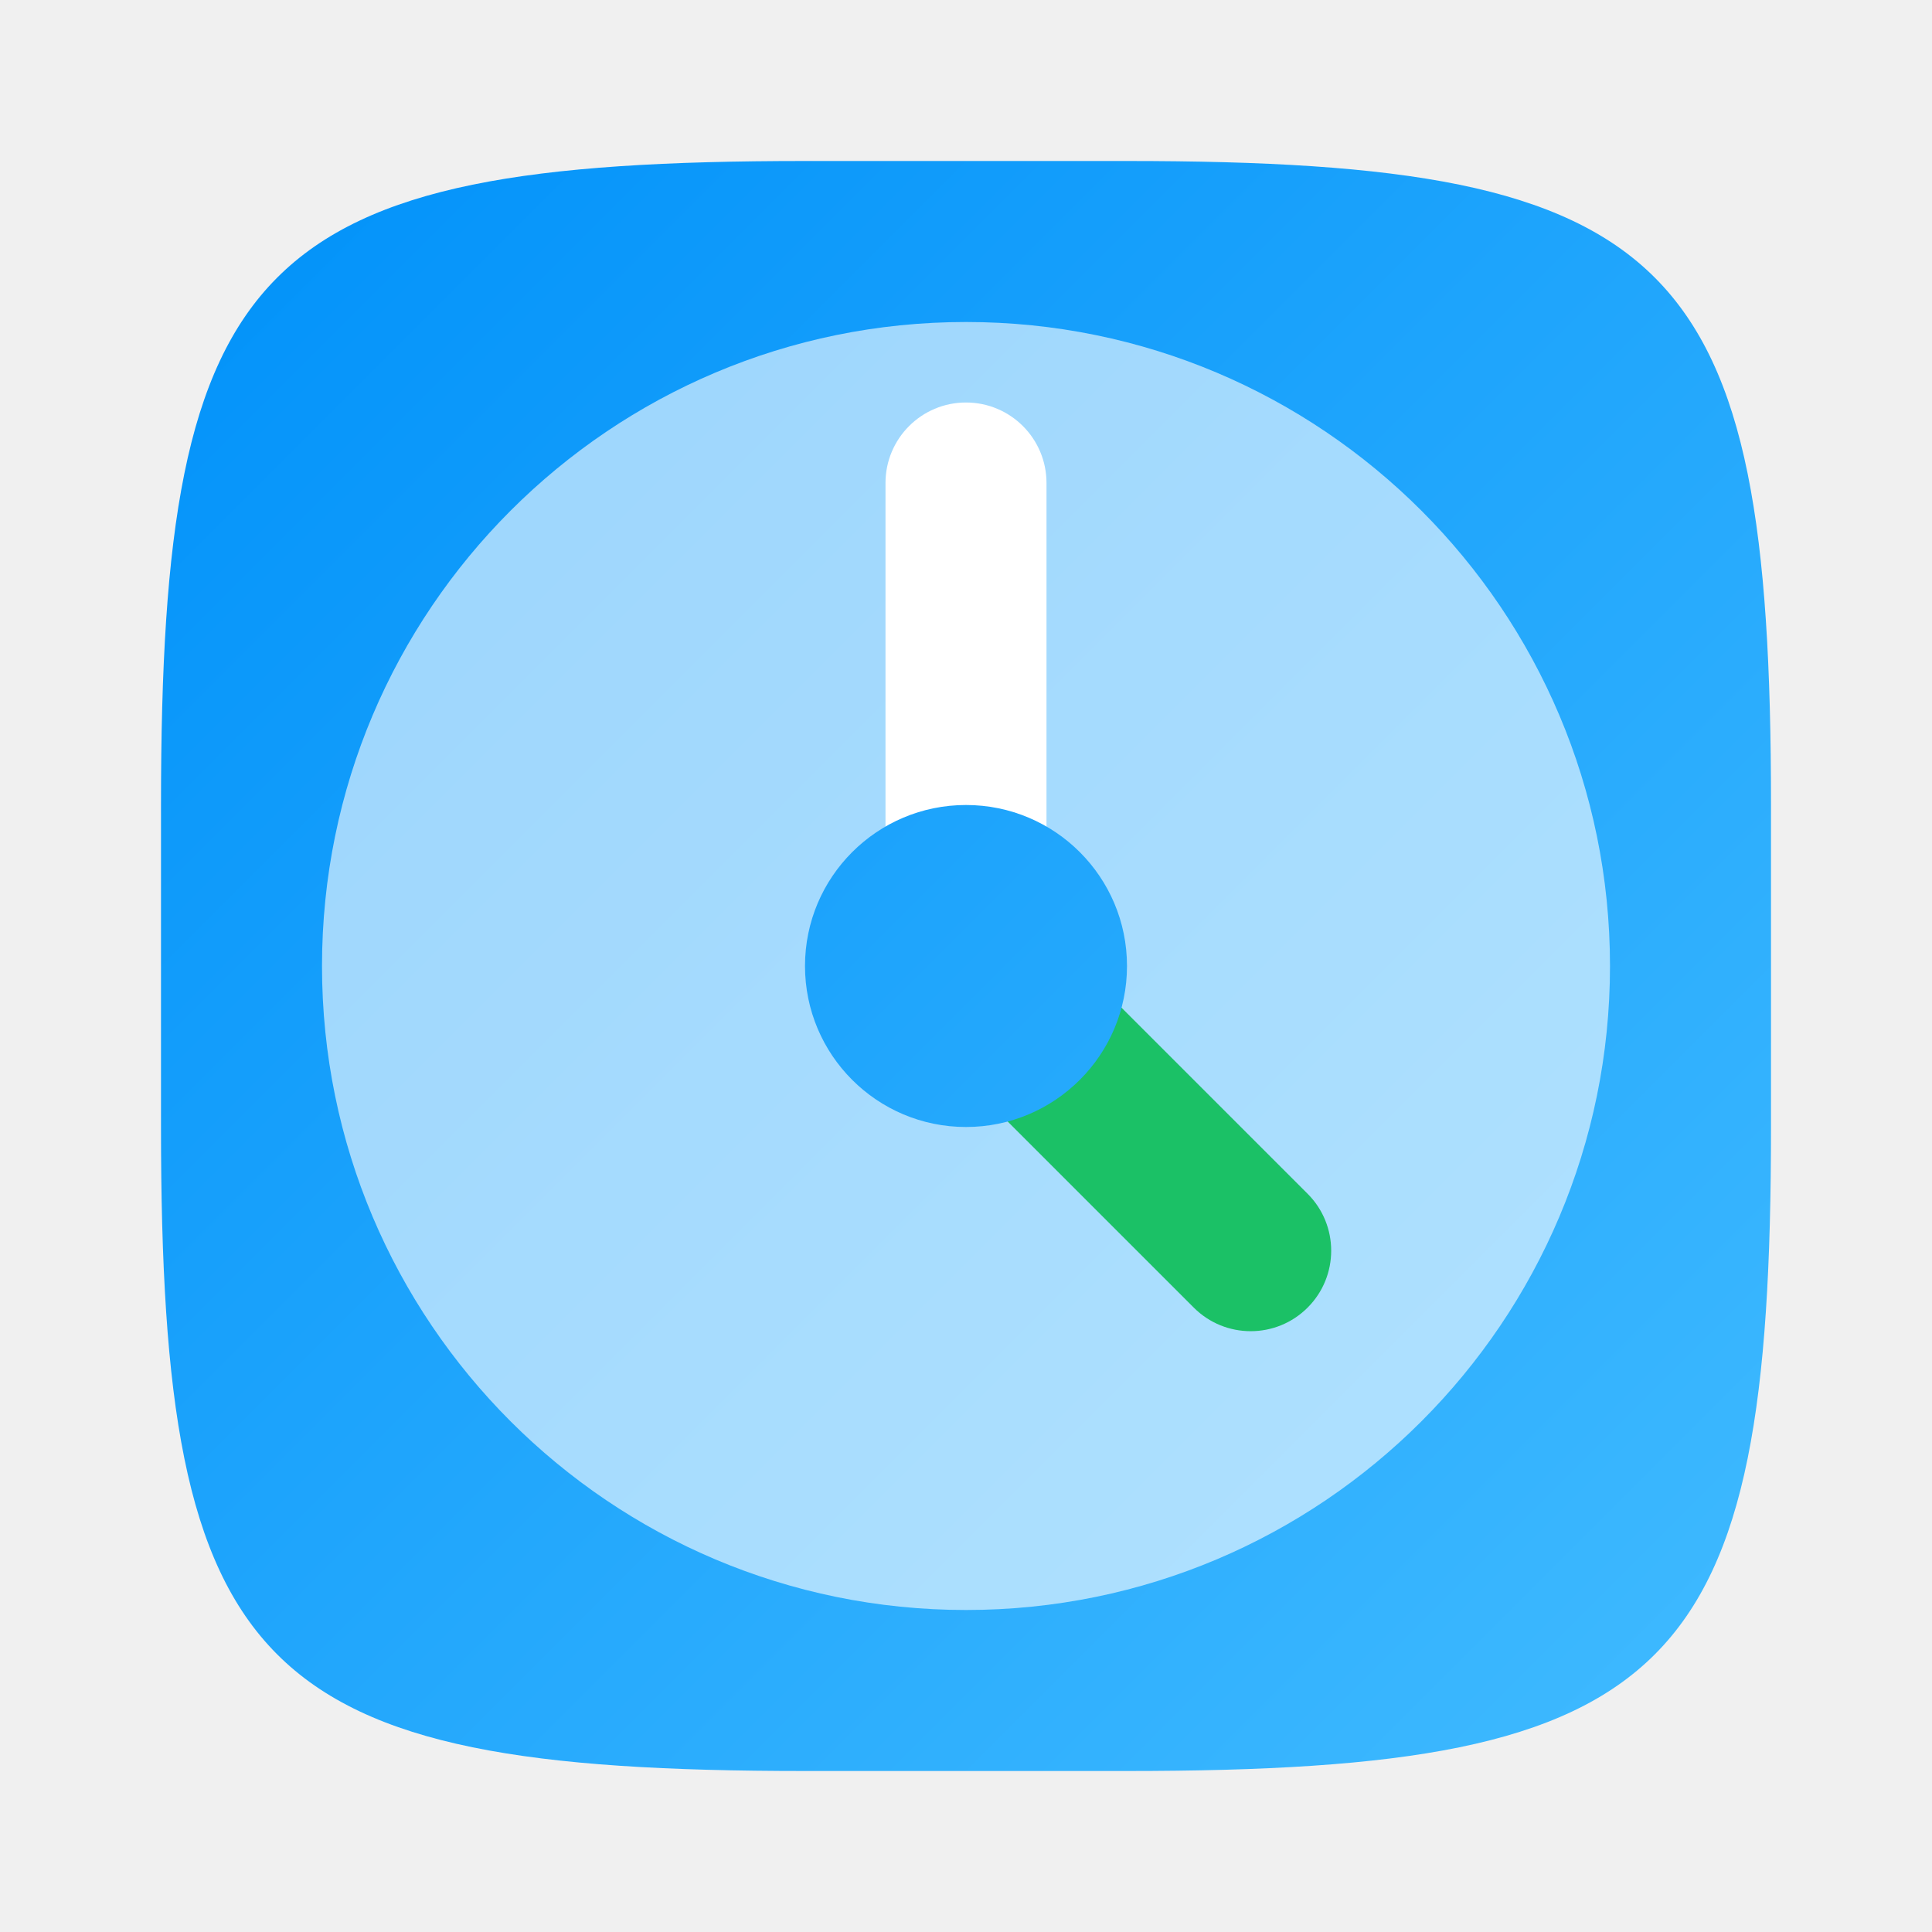
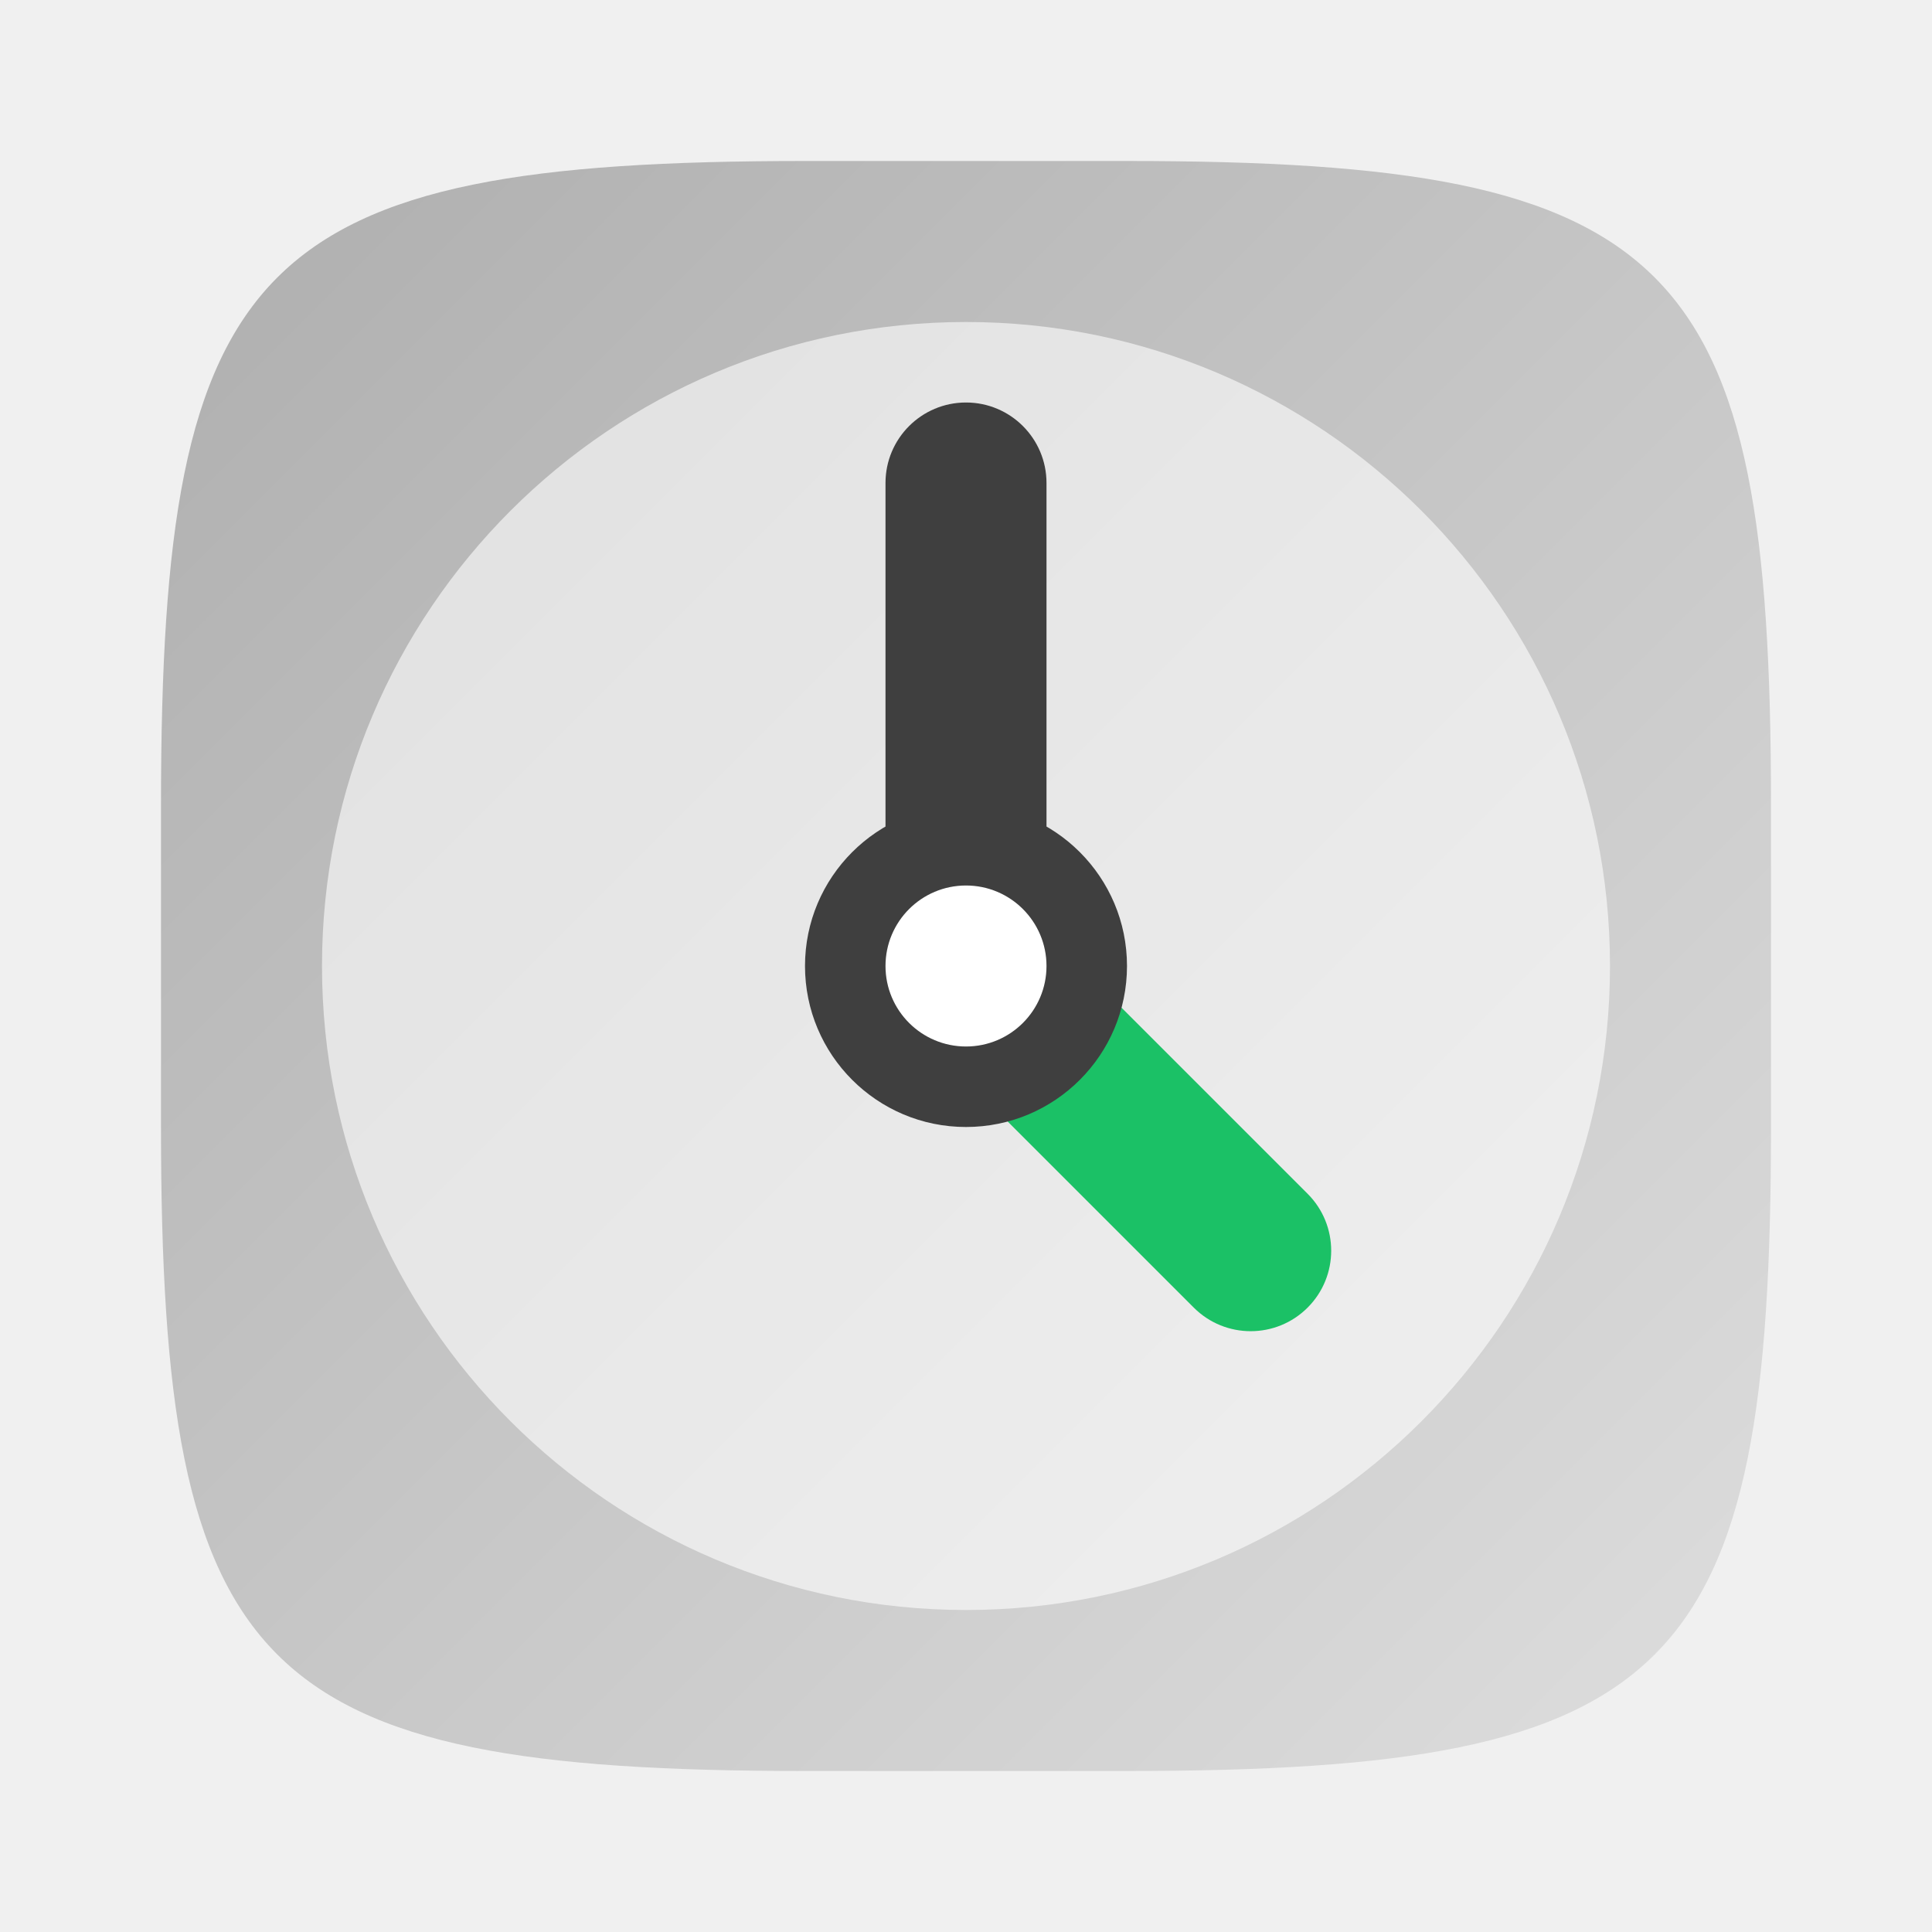
<svg xmlns="http://www.w3.org/2000/svg" xmlns:xlink="http://www.w3.org/1999/xlink" width="24" height="24" viewBox="0 0 24 24" version="1.1" id="svg5">
  <defs id="defs2">
-     <linearGradient xlink:href="#linearGradient3147" id="linearGradient3500" x1="28.667" y1="28.667" x2="2" y2="2" gradientUnits="userSpaceOnUse" gradientTransform="matrix(0.75,0,0,0.75,0.5,0.5)" />
-     <linearGradient id="linearGradient3147">
-       <stop style="stop-color:#41bbff;stop-opacity:1;" offset="0" id="stop3143" />
-       <stop style="stop-color:#0091f9;stop-opacity:1;" offset="1" id="stop3145" />
+     <linearGradient xlink:href="#linearGradient2" id="linearGradient3500" x1="2" y1="2" x2="28.667" y2="28.667" gradientUnits="userSpaceOnUse" gradientTransform="matrix(0.75,0,0,0.75,0.5,0.5)" />
+     <linearGradient id="linearGradient2">
+       <stop style="stop-color:#aeaeae;stop-opacity:1;" offset="0" id="stop1" />
+       <stop style="stop-color:#dedede;stop-opacity:1;" offset="1" id="stop2" />
    </linearGradient>
-     <linearGradient xlink:href="#linearGradient3147" id="linearGradient2526" x1="26" y1="26" x2="6" y2="6" gradientUnits="userSpaceOnUse" gradientTransform="translate(-4,-4)" />
  </defs>
-   <path id="path530" style="fill:url(#linearGradient3500);fill-opacity:1;stroke-width:0.75;stroke-linecap:round;stroke-linejoin:round" d="M 10,2 C 3.174,2 2,3.205 2,10 v 4 c 0,6.795 1.174,8 8,8 H 14 c 6.826,0 8,-1.205 8,-8 V 10 C 22,3.205 20.826,2 14,2 Z" />
+   <path id="path530" style="fill:url(#linearGradient3500);stroke-width:0.75;stroke-linecap:round;stroke-linejoin:round" d="M 10,2 C 3.174,2 2,3.205 2,10 v 4 c 0,6.795 1.174,8 8,8 H 14 c 6.826,0 8,-1.205 8,-8 V 10 C 22,3.205 20.826,2 14,2 Z" />
  <circle style="opacity:0.6;fill:#ffffff;stroke-width:1.6;stroke-linecap:round;stroke-linejoin:round" id="path291" cx="12" cy="12" r="8" />
-   <rect style="fill:#ffffff;stroke-width:1;stroke-linecap:round;stroke-linejoin:round" id="rect451" width="2" height="7" x="11" y="5" ry="1" />
+   <rect style="fill:#3f3f3f;fill-opacity:1;stroke-width:1;stroke-linecap:round;stroke-linejoin:round" id="rect451" width="2" height="7" x="11" y="5" ry="1" />
  <rect style="fill:#1bc166;fill-opacity:1;stroke-width:1;stroke-linecap:round;stroke-linejoin:round" id="rect1007" width="2" height="7" x="-1" y="-22.972" ry="1" transform="rotate(135)" />
-   <circle style="fill:url(#linearGradient2526);fill-opacity:1;stroke-width:2;stroke-linecap:round;stroke-linejoin:round" id="path2027" cx="12" cy="12" r="2" />
+   <circle style="fill:#3f3f3f;fill-opacity:1;stroke-width:2;stroke-linecap:round;stroke-linejoin:round" id="path2027" cx="12" cy="12" r="2" />
+   <circle style="fill:#ffffff;fill-opacity:1;stroke-width:2;stroke-linecap:round;stroke-linejoin:round" id="path2027-1" cx="12" cy="12" r="1" />
</svg>
